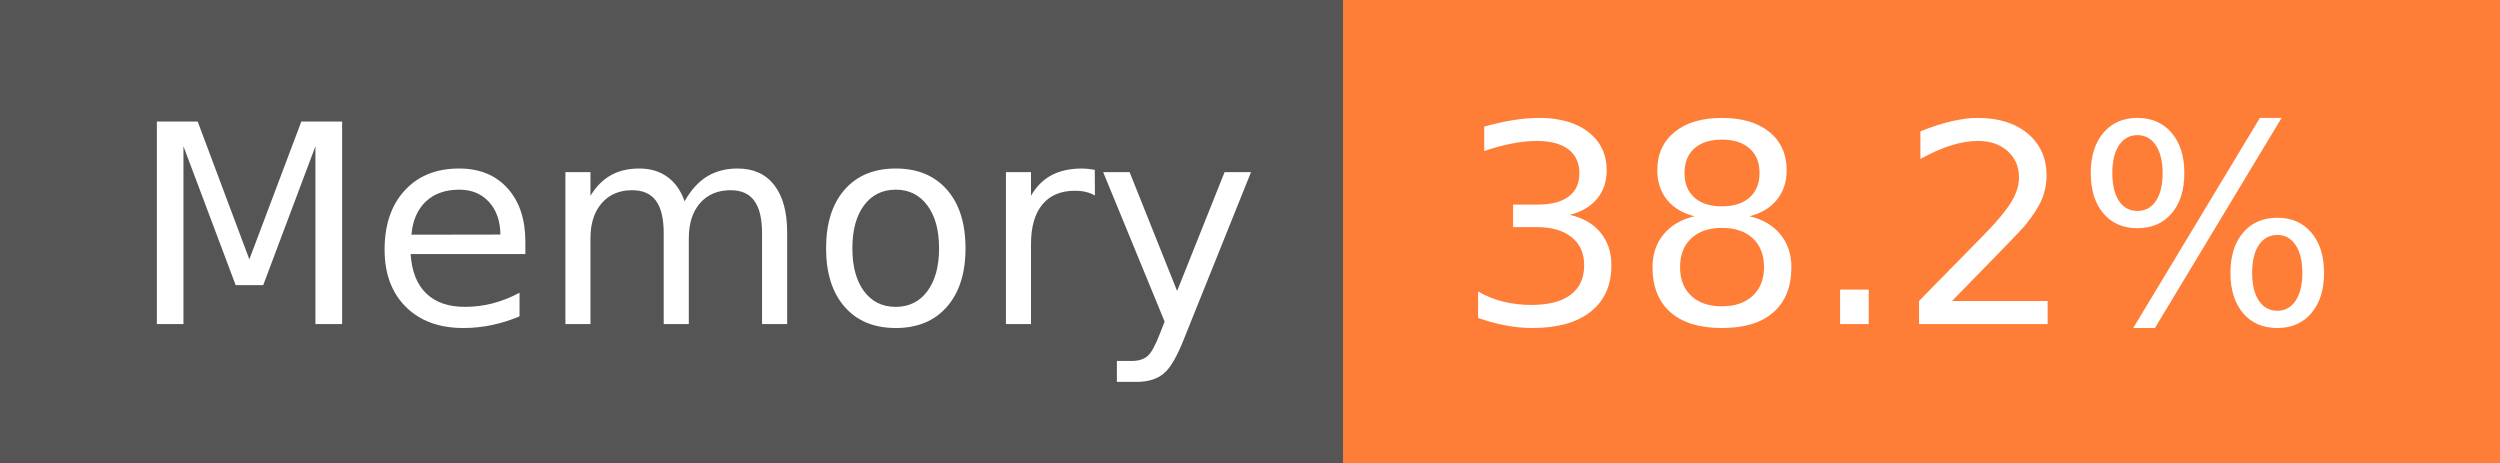
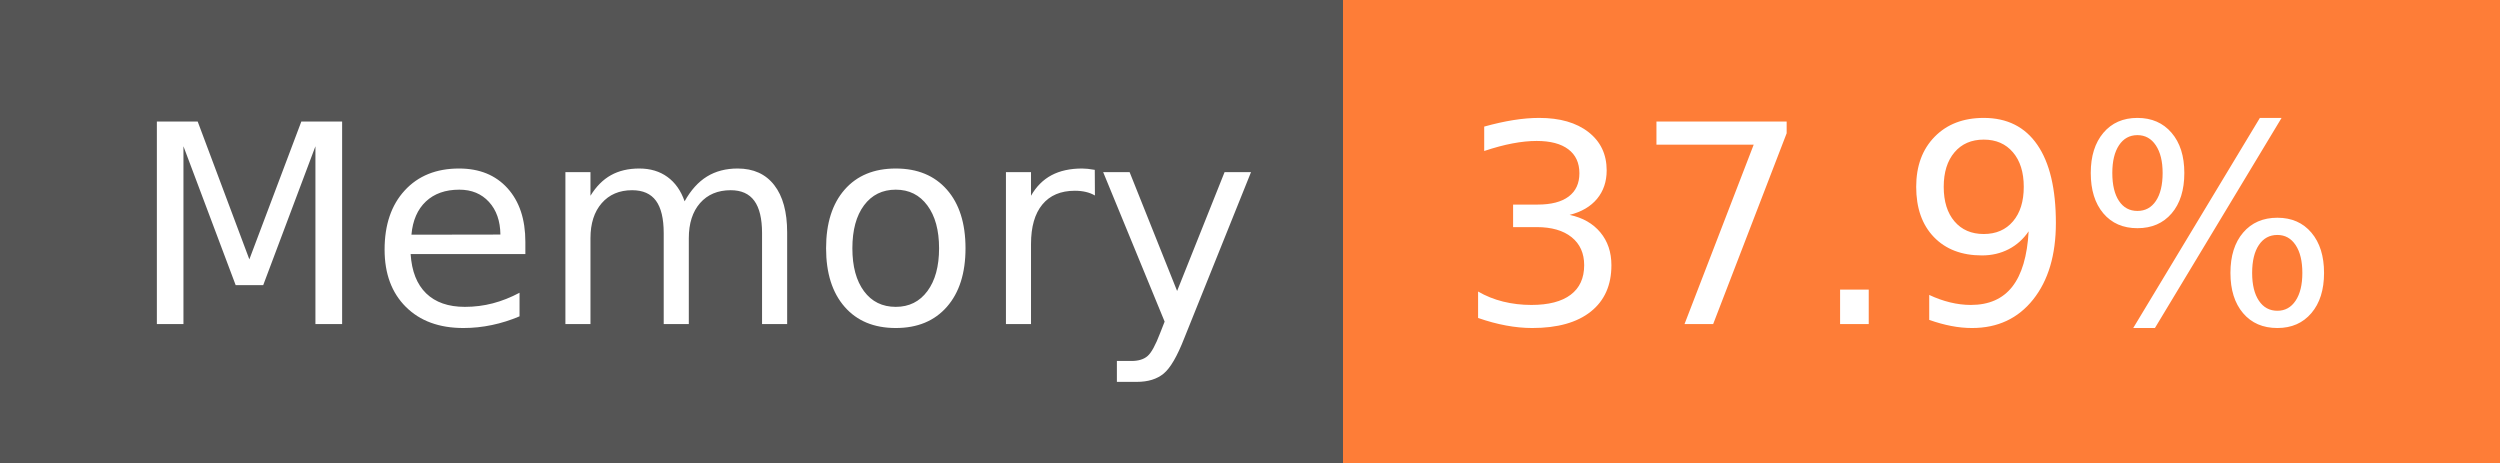
- <svg xmlns="http://www.w3.org/2000/svg" width="108" height="20" role="img" aria-label="Memory: 38.2%">
+ <svg xmlns="http://www.w3.org/2000/svg" width="108" height="20" role="img" aria-label="Memory: 37.9%">
  <g shape-rendering="crispEdges">
    <rect width="58" height="20" fill="#555" />
    <rect x="58" width="50" height="20" fill="#fe7d37" />
  </g>
  <g fill="#fff" text-anchor="middle" font-family="Verdana,Geneva,DejaVu Sans,sans-serif" text-rendering="geometricPrecision" font-size="120">
    <text x="300" y="140" transform="scale(.1)" fill="#fff" textLength="466">Memory</text>
-     <text x="820" y="140" transform="scale(.1)" fill="#fff" textLength="390">38.2%</text>
+     <text x="820" y="140" transform="scale(.1)" fill="#fff" textLength="390">37.9%</text>
  </g>
</svg>
